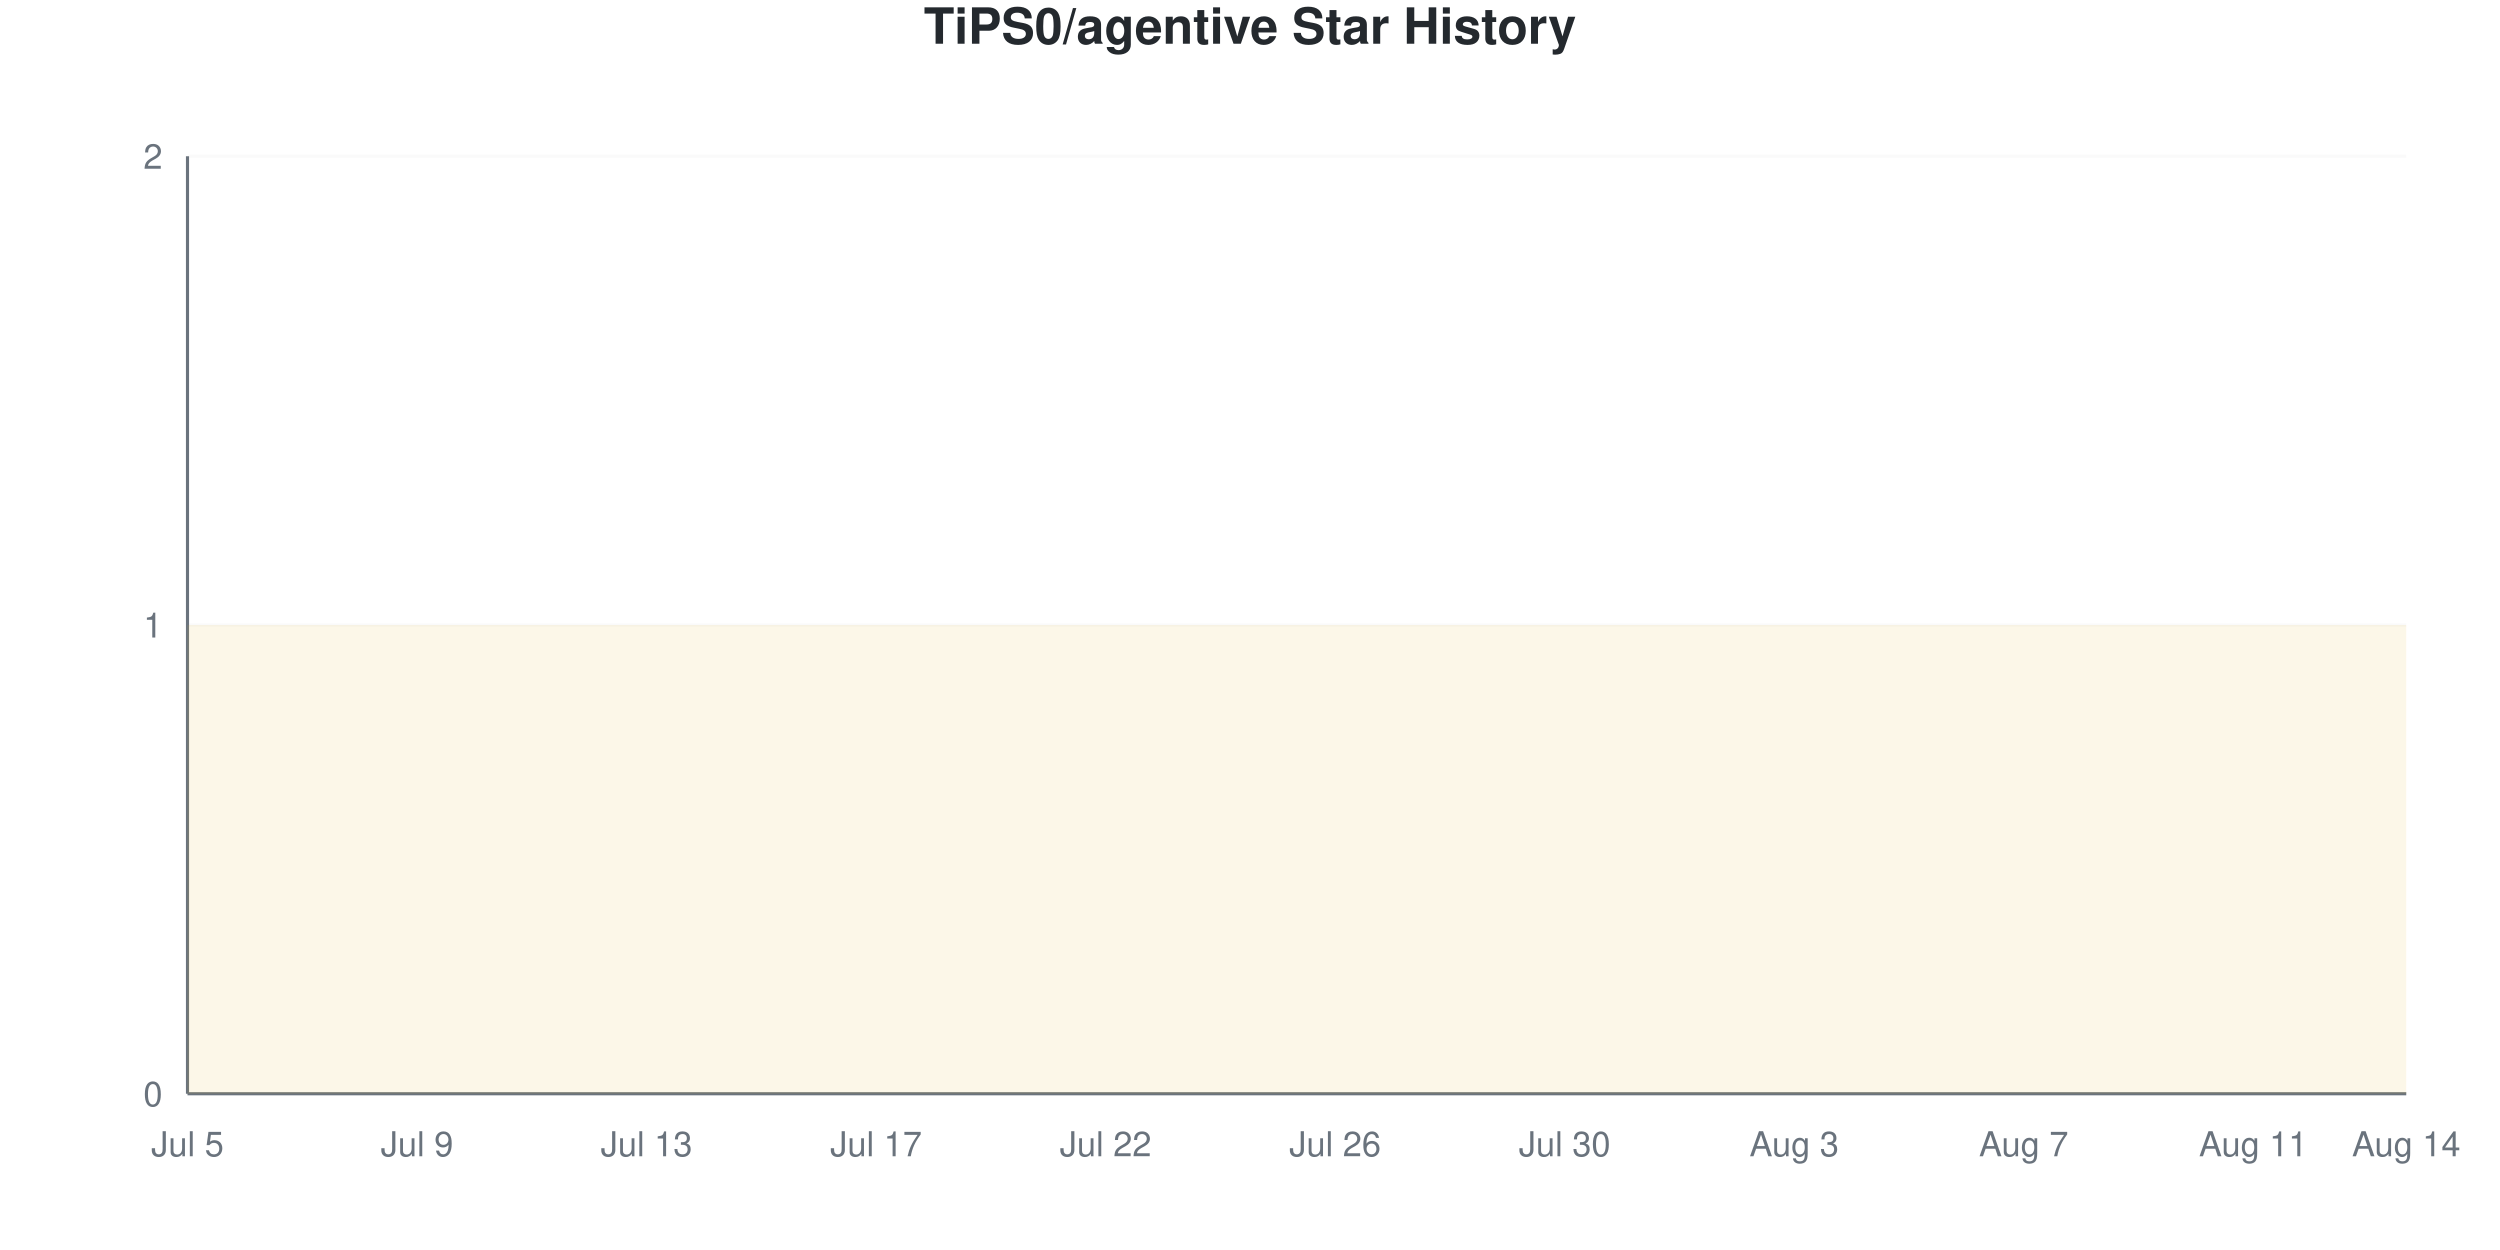
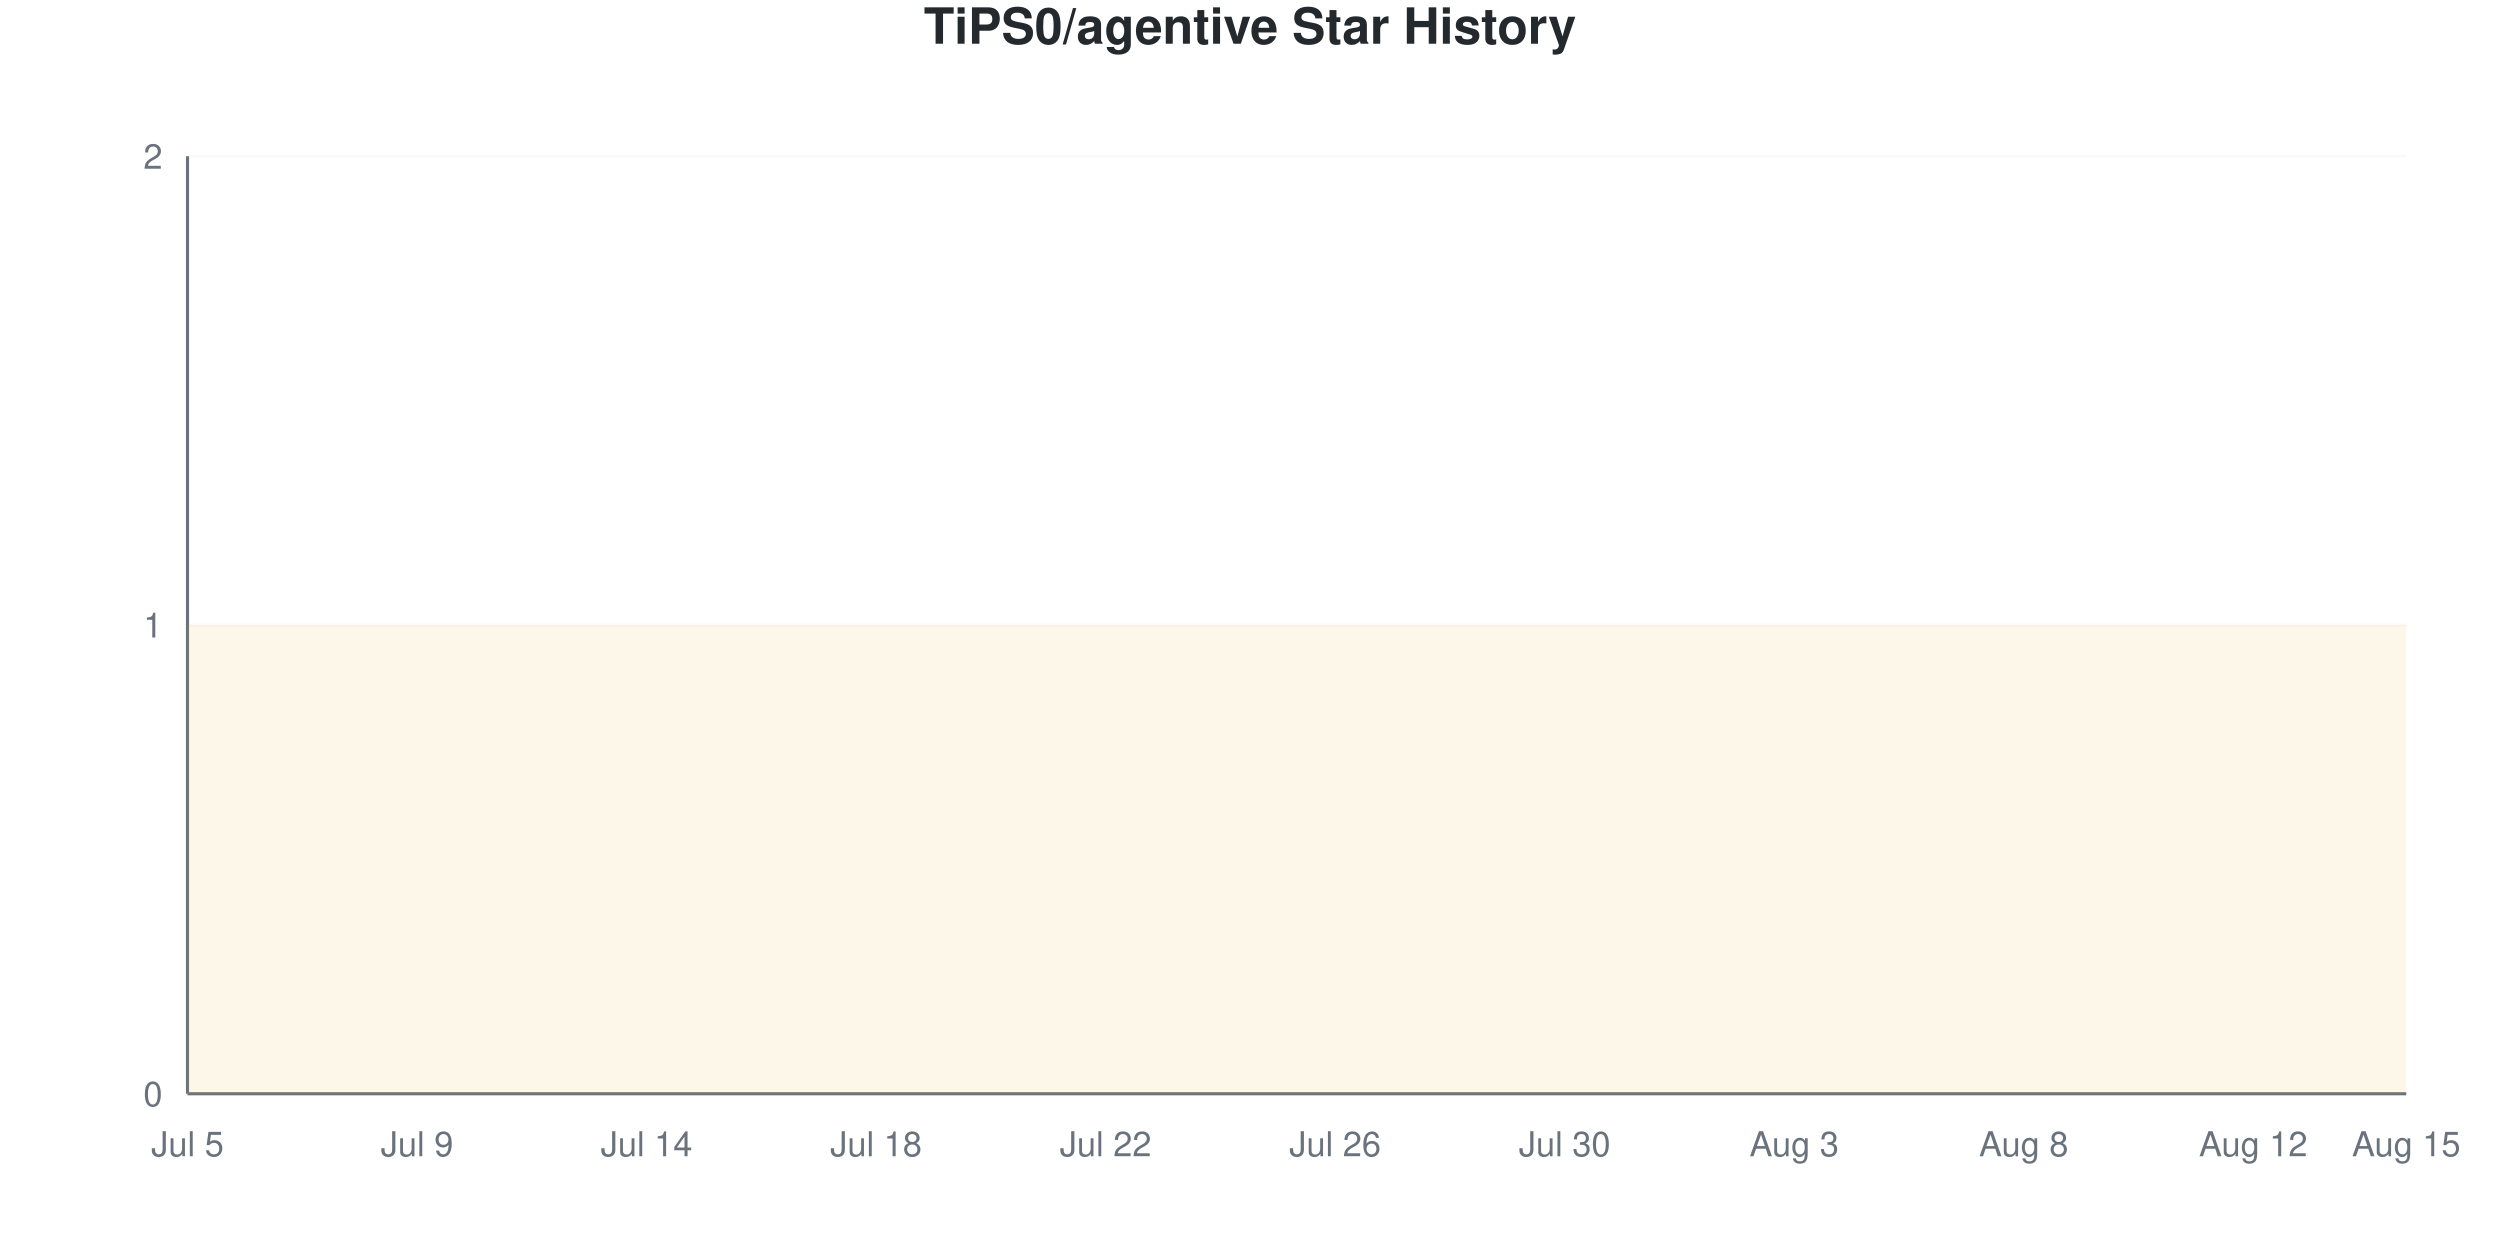
<svg xmlns="http://www.w3.org/2000/svg" viewBox="0 0 800 400" width="800" height="400">
  <style>
    @keyframes drawLine {
      to { stroke-dashoffset: 0; }
    }
    @keyframes fadeInPoint {
      from { opacity: 0; }
      to { opacity: 1; }
    }
    .data-line-0 {
      stroke-dasharray: 1290;
      stroke-dashoffset: 1290;
      animation: drawLine 2s ease-out forwards;
    }
    .data-point {
      opacity: 0;
      animation: fadeInPoint 0.5s ease-out forwards;
    }
    .chart-bg { fill: #fff; }
    .chart-text { fill: #24292e; }
    .chart-muted { fill: #6a737d; }
    .chart-grid { stroke: #eee; }
    .chart-axis { stroke: #6a737d; }
    @media (prefers-color-scheme: dark) {
      .chart-bg { fill: #0d1117; }
      .chart-text { fill: #e6edf3; }
      .chart-muted { fill: #8b949e; }
      .chart-grid { stroke: #21262d; }
      .chart-axis { stroke: #8b949e; }
    }
  </style>
  <rect width="800" height="400" class="chart-bg" />
  <text x="400" y="14" text-anchor="middle" class="chart-text" font-size="16" font-weight="bold" font-family="-apple-system, BlinkMacSystemFont, 'Segoe UI', Helvetica, Arial, sans-serif">TiPS0/agentive Star History</text>
  <g class="grid">
    <line x1="60" y1="350" x2="770" y2="350" class="chart-grid" stroke-opacity="0.3" />
    <text x="52" y="354" text-anchor="end" class="chart-muted" font-size="11" font-family="-apple-system, BlinkMacSystemFont, 'Segoe UI', Helvetica, Arial, sans-serif">0</text>
    <line x1="60" y1="200" x2="770" y2="200" class="chart-grid" stroke-opacity="0.3" />
    <text x="52" y="204" text-anchor="end" class="chart-muted" font-size="11" font-family="-apple-system, BlinkMacSystemFont, 'Segoe UI', Helvetica, Arial, sans-serif">1</text>
    <line x1="60" y1="50" x2="770" y2="50" class="chart-grid" stroke-opacity="0.3" />
    <text x="52" y="54" text-anchor="end" class="chart-muted" font-size="11" font-family="-apple-system, BlinkMacSystemFont, 'Segoe UI', Helvetica, Arial, sans-serif">2</text>
  </g>
  <g class="milestones">
    
  </g>
  <g class="x-axis">
    <text x="60" y="370" text-anchor="middle" class="chart-muted" font-size="11" font-family="-apple-system, BlinkMacSystemFont, 'Segoe UI', Helvetica, Arial, sans-serif">Jul 5</text>
    <text x="133.448" y="370" text-anchor="middle" class="chart-muted" font-size="11" font-family="-apple-system, BlinkMacSystemFont, 'Segoe UI', Helvetica, Arial, sans-serif">Jul 9</text>
-     <text x="206.897" y="370" text-anchor="middle" class="chart-muted" font-size="11" font-family="-apple-system, BlinkMacSystemFont, 'Segoe UI', Helvetica, Arial, sans-serif">Jul 13</text>
-     <text x="280.345" y="370" text-anchor="middle" class="chart-muted" font-size="11" font-family="-apple-system, BlinkMacSystemFont, 'Segoe UI', Helvetica, Arial, sans-serif">Jul 17</text>
+     <text x="206.897" y="370" text-anchor="middle" class="chart-muted" font-size="11" font-family="-apple-system, BlinkMacSystemFont, 'Segoe UI', Helvetica, Arial, sans-serif">Jul 14</text>
+     <text x="280.345" y="370" text-anchor="middle" class="chart-muted" font-size="11" font-family="-apple-system, BlinkMacSystemFont, 'Segoe UI', Helvetica, Arial, sans-serif">Jul 18</text>
    <text x="353.793" y="370" text-anchor="middle" class="chart-muted" font-size="11" font-family="-apple-system, BlinkMacSystemFont, 'Segoe UI', Helvetica, Arial, sans-serif">Jul 22</text>
    <text x="427.241" y="370" text-anchor="middle" class="chart-muted" font-size="11" font-family="-apple-system, BlinkMacSystemFont, 'Segoe UI', Helvetica, Arial, sans-serif">Jul 26</text>
    <text x="500.69" y="370" text-anchor="middle" class="chart-muted" font-size="11" font-family="-apple-system, BlinkMacSystemFont, 'Segoe UI', Helvetica, Arial, sans-serif">Jul 30</text>
    <text x="574.138" y="370" text-anchor="middle" class="chart-muted" font-size="11" font-family="-apple-system, BlinkMacSystemFont, 'Segoe UI', Helvetica, Arial, sans-serif">Aug 3</text>
-     <text x="647.586" y="370" text-anchor="middle" class="chart-muted" font-size="11" font-family="-apple-system, BlinkMacSystemFont, 'Segoe UI', Helvetica, Arial, sans-serif">Aug 7</text>
-     <text x="721.034" y="370" text-anchor="middle" class="chart-muted" font-size="11" font-family="-apple-system, BlinkMacSystemFont, 'Segoe UI', Helvetica, Arial, sans-serif">Aug 11</text>
-     <text x="770" y="370" text-anchor="middle" class="chart-muted" font-size="11" font-family="-apple-system, BlinkMacSystemFont, 'Segoe UI', Helvetica, Arial, sans-serif">Aug 14</text>
+     <text x="647.586" y="370" text-anchor="middle" class="chart-muted" font-size="11" font-family="-apple-system, BlinkMacSystemFont, 'Segoe UI', Helvetica, Arial, sans-serif">Aug 8</text>
+     <text x="721.034" y="370" text-anchor="middle" class="chart-muted" font-size="11" font-family="-apple-system, BlinkMacSystemFont, 'Segoe UI', Helvetica, Arial, sans-serif">Aug 12</text>
+     <text x="770" y="370" text-anchor="middle" class="chart-muted" font-size="11" font-family="-apple-system, BlinkMacSystemFont, 'Segoe UI', Helvetica, Arial, sans-serif">Aug 15</text>
  </g>
  <line x1="60" y1="50" x2="60" y2="350" class="chart-axis" stroke-width="1" />
  <line x1="60" y1="350" x2="770" y2="350" class="chart-axis" stroke-width="1" />
  <path d="M60,350 L60,200 C68.161,200 76.322,200 84.483,200 C92.644,200 100.805,200 108.966,200 C117.126,200 125.287,200 133.448,200 C141.609,200 149.77,200 157.931,200 C166.092,200 174.253,200 182.414,200 C190.575,200 198.736,200 206.897,200 C215.057,200 223.218,200 231.379,200 C239.54,200 247.701,200 255.862,200 C264.023,200 272.184,200 280.345,200 C288.506,200 296.667,200 304.828,200 C312.989,200 321.149,200 329.31,200 C337.471,200 345.632,200 353.793,200 C361.954,200 370.115,200 378.276,200 C386.437,200 394.598,200 402.759,200 C410.92,200 419.08,200 427.241,200 C435.402,200 443.563,200 451.724,200 C459.885,200 468.046,200 476.207,200 C484.368,200 492.529,200 500.69,200 C508.851,200 517.011,200 525.172,200 C533.333,200 541.494,200 549.655,200 C557.816,200 565.977,200 574.138,200 C582.299,200 590.46,200 598.621,200 C606.782,200 614.943,200 623.103,200 C631.264,200 639.425,200 647.586,200 C655.747,200 663.908,200 672.069,200 C680.23,200 688.391,200 696.552,200 C704.713,200 712.874,200 721.034,200 C729.195,200 737.356,200 745.517,200 C753.678,200 761.839,200 770,200 L770,350 L60,350 Z" fill="#dfb317" fill-opacity="0.1" />
  <path d="M60,350 L60,200 C68.161,200 76.322,200 84.483,200 C92.644,200 100.805,200 108.966,200 C117.126,200 125.287,200 133.448,200 C141.609,200 149.77,200 157.931,200 C166.092,200 174.253,200 182.414,200 C190.575,200 198.736,200 206.897,200 C215.057,200 223.218,200 231.379,200 C239.54,200 247.701,200 255.862,200 C264.023,200 272.184,200 280.345,200 C288.506,200 296.667,200 304.828,200 C312.989,200 321.149,200 329.31,200 C337.471,200 345.632,200 353.793,200 C361.954,200 370.115,200 378.276,200 C386.437,200 394.598,200 402.759,200 C410.92,200 419.08,200 427.241,200 C435.402,200 443.563,200 451.724,200 C459.885,200 468.046,200 476.207,200 C484.368,200 492.529,200 500.69,200 C508.851,200 517.011,200 525.172,200 C533.333,200 541.494,200 549.655,200 C557.816,200 565.977,200 574.138,200 C582.299,200 590.46,200 598.621,200 C606.782,200 614.943,200 623.103,200 C631.264,200 639.425,200 647.586,200 C655.747,200 663.908,200 672.069,200 C680.23,200 688.391,200 696.552,200 C704.713,200 712.874,200 721.034,200 C729.195,200 737.356,200 745.517,200 C753.678,200 761.839,200 770,200" fill="none" stroke="#dfb317" stroke-width="2.5" class="data-line-0" />
  <g class="points">
    <circle cx="60" cy="200" r="4" fill="#dfb317" class="data-point" style="animation-delay: 1.50s" />
    <circle cx="84.483" cy="200" r="4" fill="#dfb317" class="data-point" style="animation-delay: 1.55s" />
    <circle cx="108.966" cy="200" r="4" fill="#dfb317" class="data-point" style="animation-delay: 1.60s" />
    <circle cx="133.448" cy="200" r="4" fill="#dfb317" class="data-point" style="animation-delay: 1.65s" />
    <circle cx="157.931" cy="200" r="4" fill="#dfb317" class="data-point" style="animation-delay: 1.70s" />
    <circle cx="182.414" cy="200" r="4" fill="#dfb317" class="data-point" style="animation-delay: 1.75s" />
    <circle cx="206.897" cy="200" r="4" fill="#dfb317" class="data-point" style="animation-delay: 1.80s" />
    <circle cx="231.379" cy="200" r="4" fill="#dfb317" class="data-point" style="animation-delay: 1.85s" />
    <circle cx="255.862" cy="200" r="4" fill="#dfb317" class="data-point" style="animation-delay: 1.90s" />
    <circle cx="280.345" cy="200" r="4" fill="#dfb317" class="data-point" style="animation-delay: 1.95s" />
    <circle cx="304.828" cy="200" r="4" fill="#dfb317" class="data-point" style="animation-delay: 2.00s" />
    <circle cx="329.31" cy="200" r="4" fill="#dfb317" class="data-point" style="animation-delay: 2.05s" />
    <circle cx="353.793" cy="200" r="4" fill="#dfb317" class="data-point" style="animation-delay: 2.10s" />
    <circle cx="378.276" cy="200" r="4" fill="#dfb317" class="data-point" style="animation-delay: 2.15s" />
    <circle cx="402.759" cy="200" r="4" fill="#dfb317" class="data-point" style="animation-delay: 2.20s" />
    <circle cx="427.241" cy="200" r="4" fill="#dfb317" class="data-point" style="animation-delay: 2.25s" />
    <circle cx="451.724" cy="200" r="4" fill="#dfb317" class="data-point" style="animation-delay: 2.30s" />
    <circle cx="476.207" cy="200" r="4" fill="#dfb317" class="data-point" style="animation-delay: 2.35s" />
    <circle cx="500.69" cy="200" r="4" fill="#dfb317" class="data-point" style="animation-delay: 2.40s" />
    <circle cx="525.172" cy="200" r="4" fill="#dfb317" class="data-point" style="animation-delay: 2.45s" />
    <circle cx="549.655" cy="200" r="4" fill="#dfb317" class="data-point" style="animation-delay: 2.50s" />
    <circle cx="574.138" cy="200" r="4" fill="#dfb317" class="data-point" style="animation-delay: 2.55s" />
    <circle cx="598.621" cy="200" r="4" fill="#dfb317" class="data-point" style="animation-delay: 2.60s" />
    <circle cx="623.103" cy="200" r="4" fill="#dfb317" class="data-point" style="animation-delay: 2.65s" />
    <circle cx="647.586" cy="200" r="4" fill="#dfb317" class="data-point" style="animation-delay: 2.70s" />
    <circle cx="672.069" cy="200" r="4" fill="#dfb317" class="data-point" style="animation-delay: 2.75s" />
    <circle cx="696.552" cy="200" r="4" fill="#dfb317" class="data-point" style="animation-delay: 2.80s" />
    <circle cx="721.034" cy="200" r="4" fill="#dfb317" class="data-point" style="animation-delay: 2.85s" />
    <circle cx="745.517" cy="200" r="4" fill="#dfb317" class="data-point" style="animation-delay: 2.90s" />
    <circle cx="770" cy="200" r="4" fill="#dfb317" class="data-point" style="animation-delay: 2.95s" />
  </g>
</svg>
